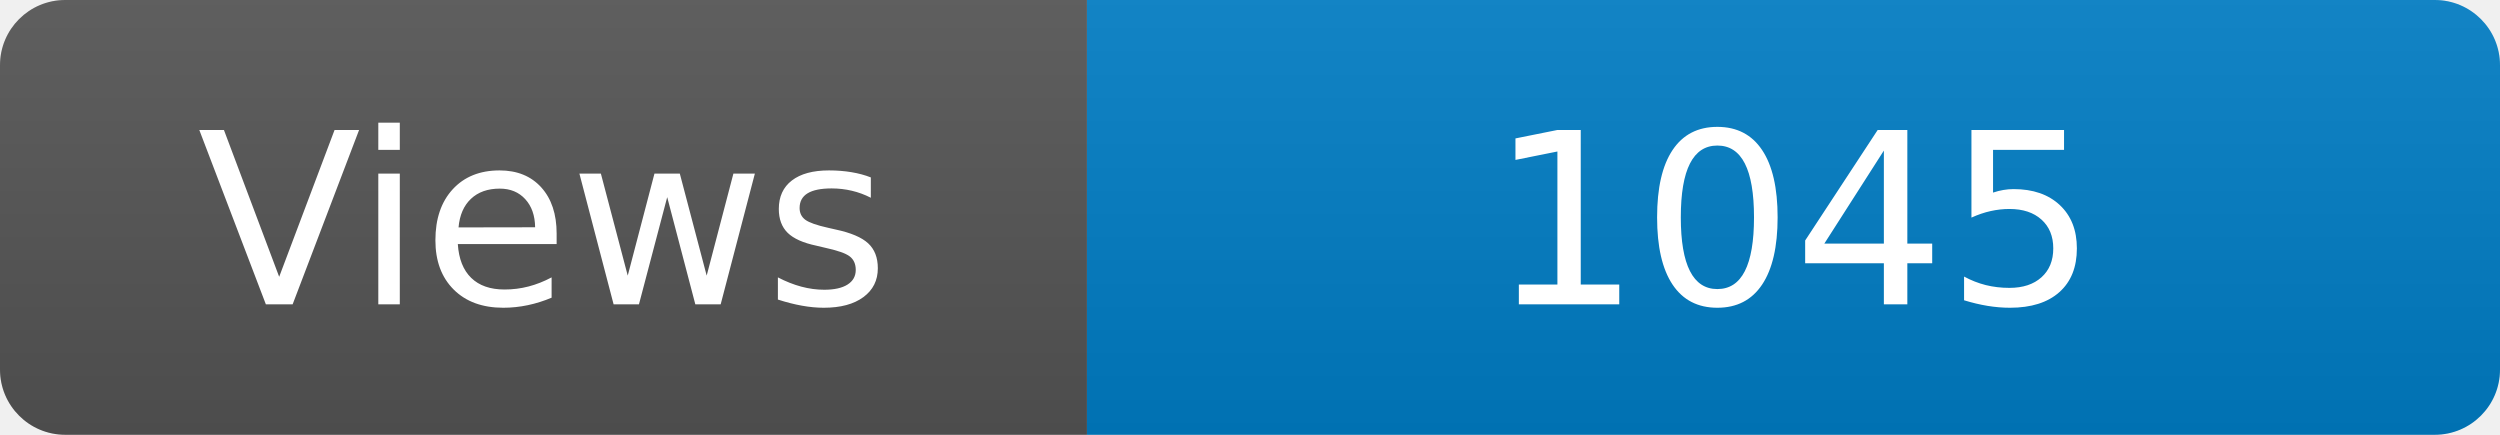
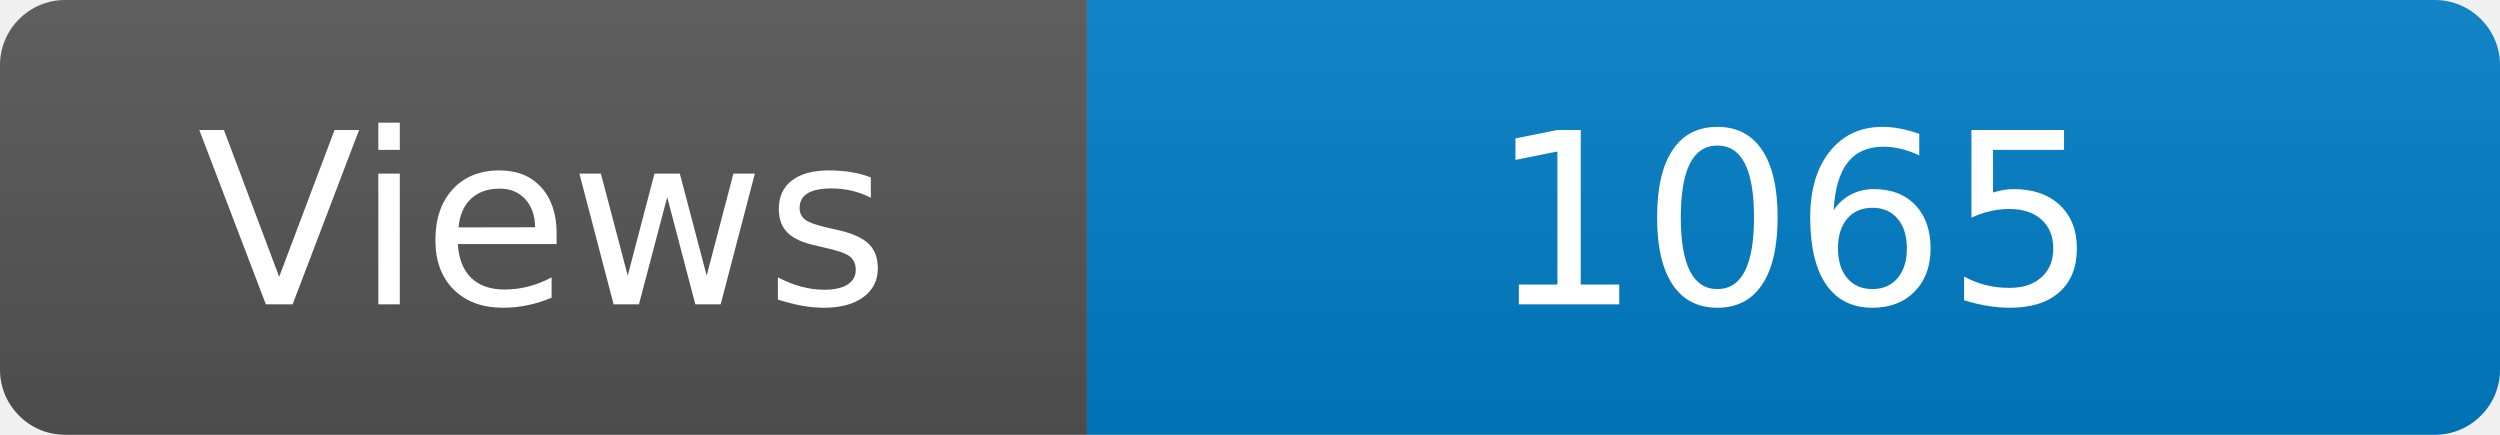
<svg xmlns="http://www.w3.org/2000/svg" width="115" height="20" role="img" aria-label="Maintained?: yes">
  <linearGradient id="s" x2="0" y2="100%">
    <stop offset="0" stop-color="#bbb" stop-opacity=".1" />
    <stop offset="1" stop-opacity=".1" />
  </linearGradient>
  <clipPath id="r">
    <rect width="115" height="20" rx="3" fill="#fff" />
  </clipPath>
  <g clip-path="url(#r)">
    <rect width="50" height="20" fill="#555" />
    <rect x="50" width="160" height="20" fill="#007ec6" />
    <rect width="115" height="20" fill="url(#s)" />
  </g>
  <g fill="#fff" text-anchor="middle" font-family="Verdana,Geneva,DejaVu Sans,sans-serif" font-size="110">
    <text x="250" y="140" transform="scale(.1)" fill="#fff">Views</text>
-     <text x="825" y="140" transform="scale(.1)" fill="#fff">1045</text>
+     <text x="825" y="140" transform="scale(.1)" fill="#fff">1065</text>
  </g>
</svg>
